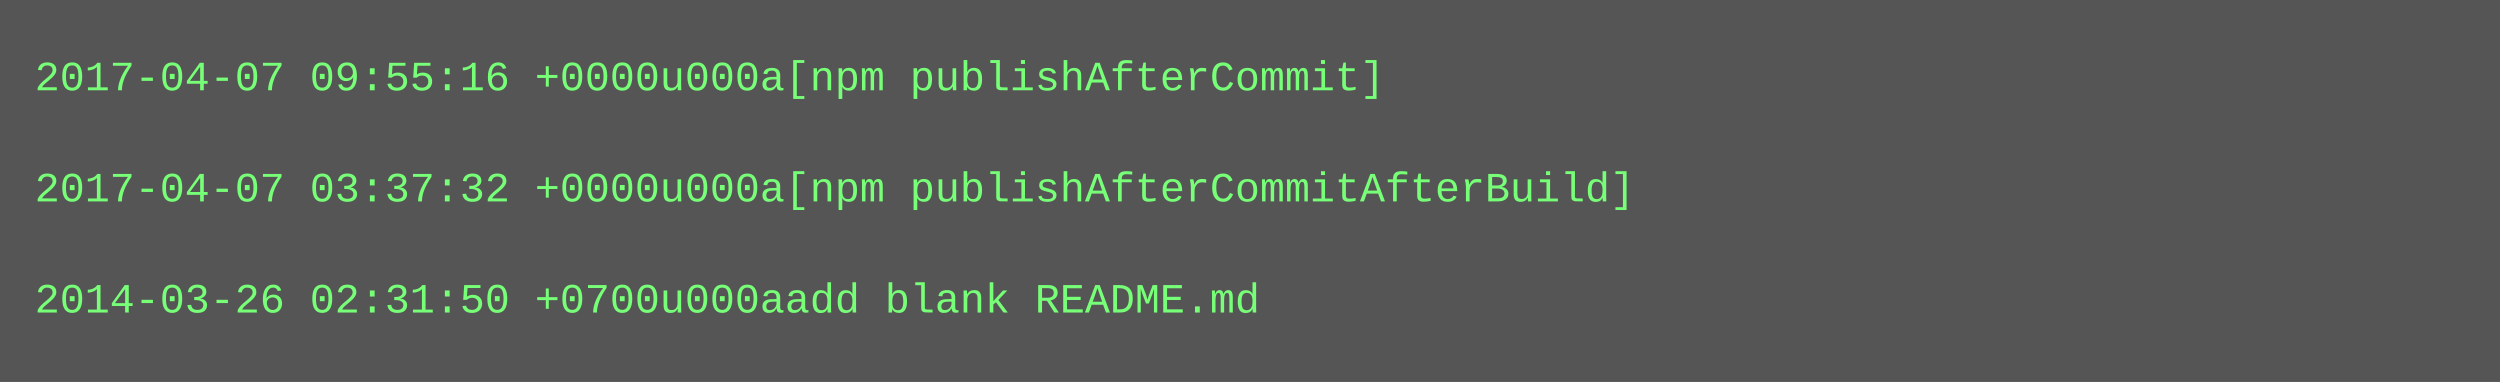
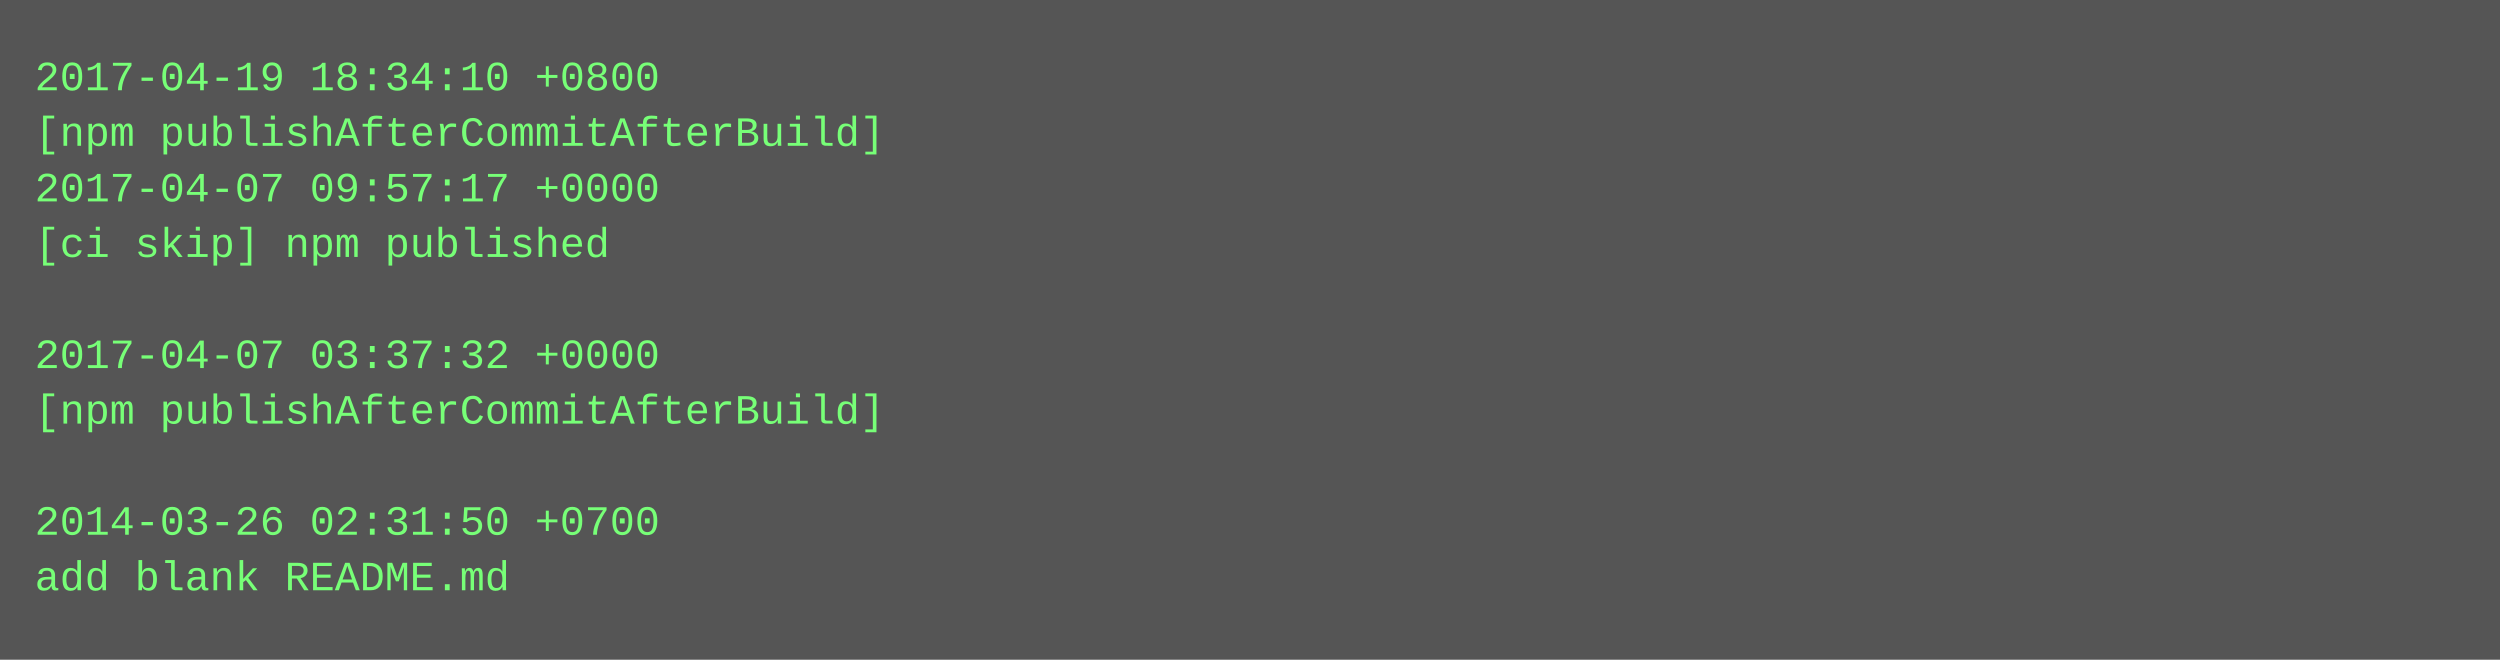
- <svg xmlns="http://www.w3.org/2000/svg" height="110" width="720">
-   <rect height="110" fill="#555" width="720" />
+ <svg xmlns="http://www.w3.org/2000/svg" height="190" width="720">
+   <rect height="190" fill="#555" width="720" />
  <text fill="#7f7" font-family="Courier New" font-size="12" xml:space="preserve">
-     <tspan x="10" y="26">2017-04-07 09:55:16 +0000u000a[npm publishAfterCommit]</tspan>
-     <tspan x="10" y="42" />
-     <tspan x="10" y="58">2017-04-07 03:37:32 +0000u000a[npm publishAfterCommitAfterBuild]</tspan>
-     <tspan x="10" y="74" />
-     <tspan x="10" y="90">2014-03-26 02:31:50 +0700u000aadd blank README.md</tspan>
+     <tspan x="10" y="26">2017-04-19 18:34:10 +0800</tspan>
+     <tspan x="10" y="42">[npm publishAfterCommitAfterBuild]</tspan>
+     <tspan x="10" y="58">2017-04-07 09:57:17 +0000</tspan>
+     <tspan x="10" y="74">[ci skip] npm published</tspan>
+     <tspan x="10" y="90" />
+     <tspan x="10" y="106">2017-04-07 03:37:32 +0000</tspan>
+     <tspan x="10" y="122">[npm publishAfterCommitAfterBuild]</tspan>
+     <tspan x="10" y="138" />
+     <tspan x="10" y="154">2014-03-26 02:31:50 +0700</tspan>
+     <tspan x="10" y="170">add blank README.md</tspan>
  </text>
</svg>
